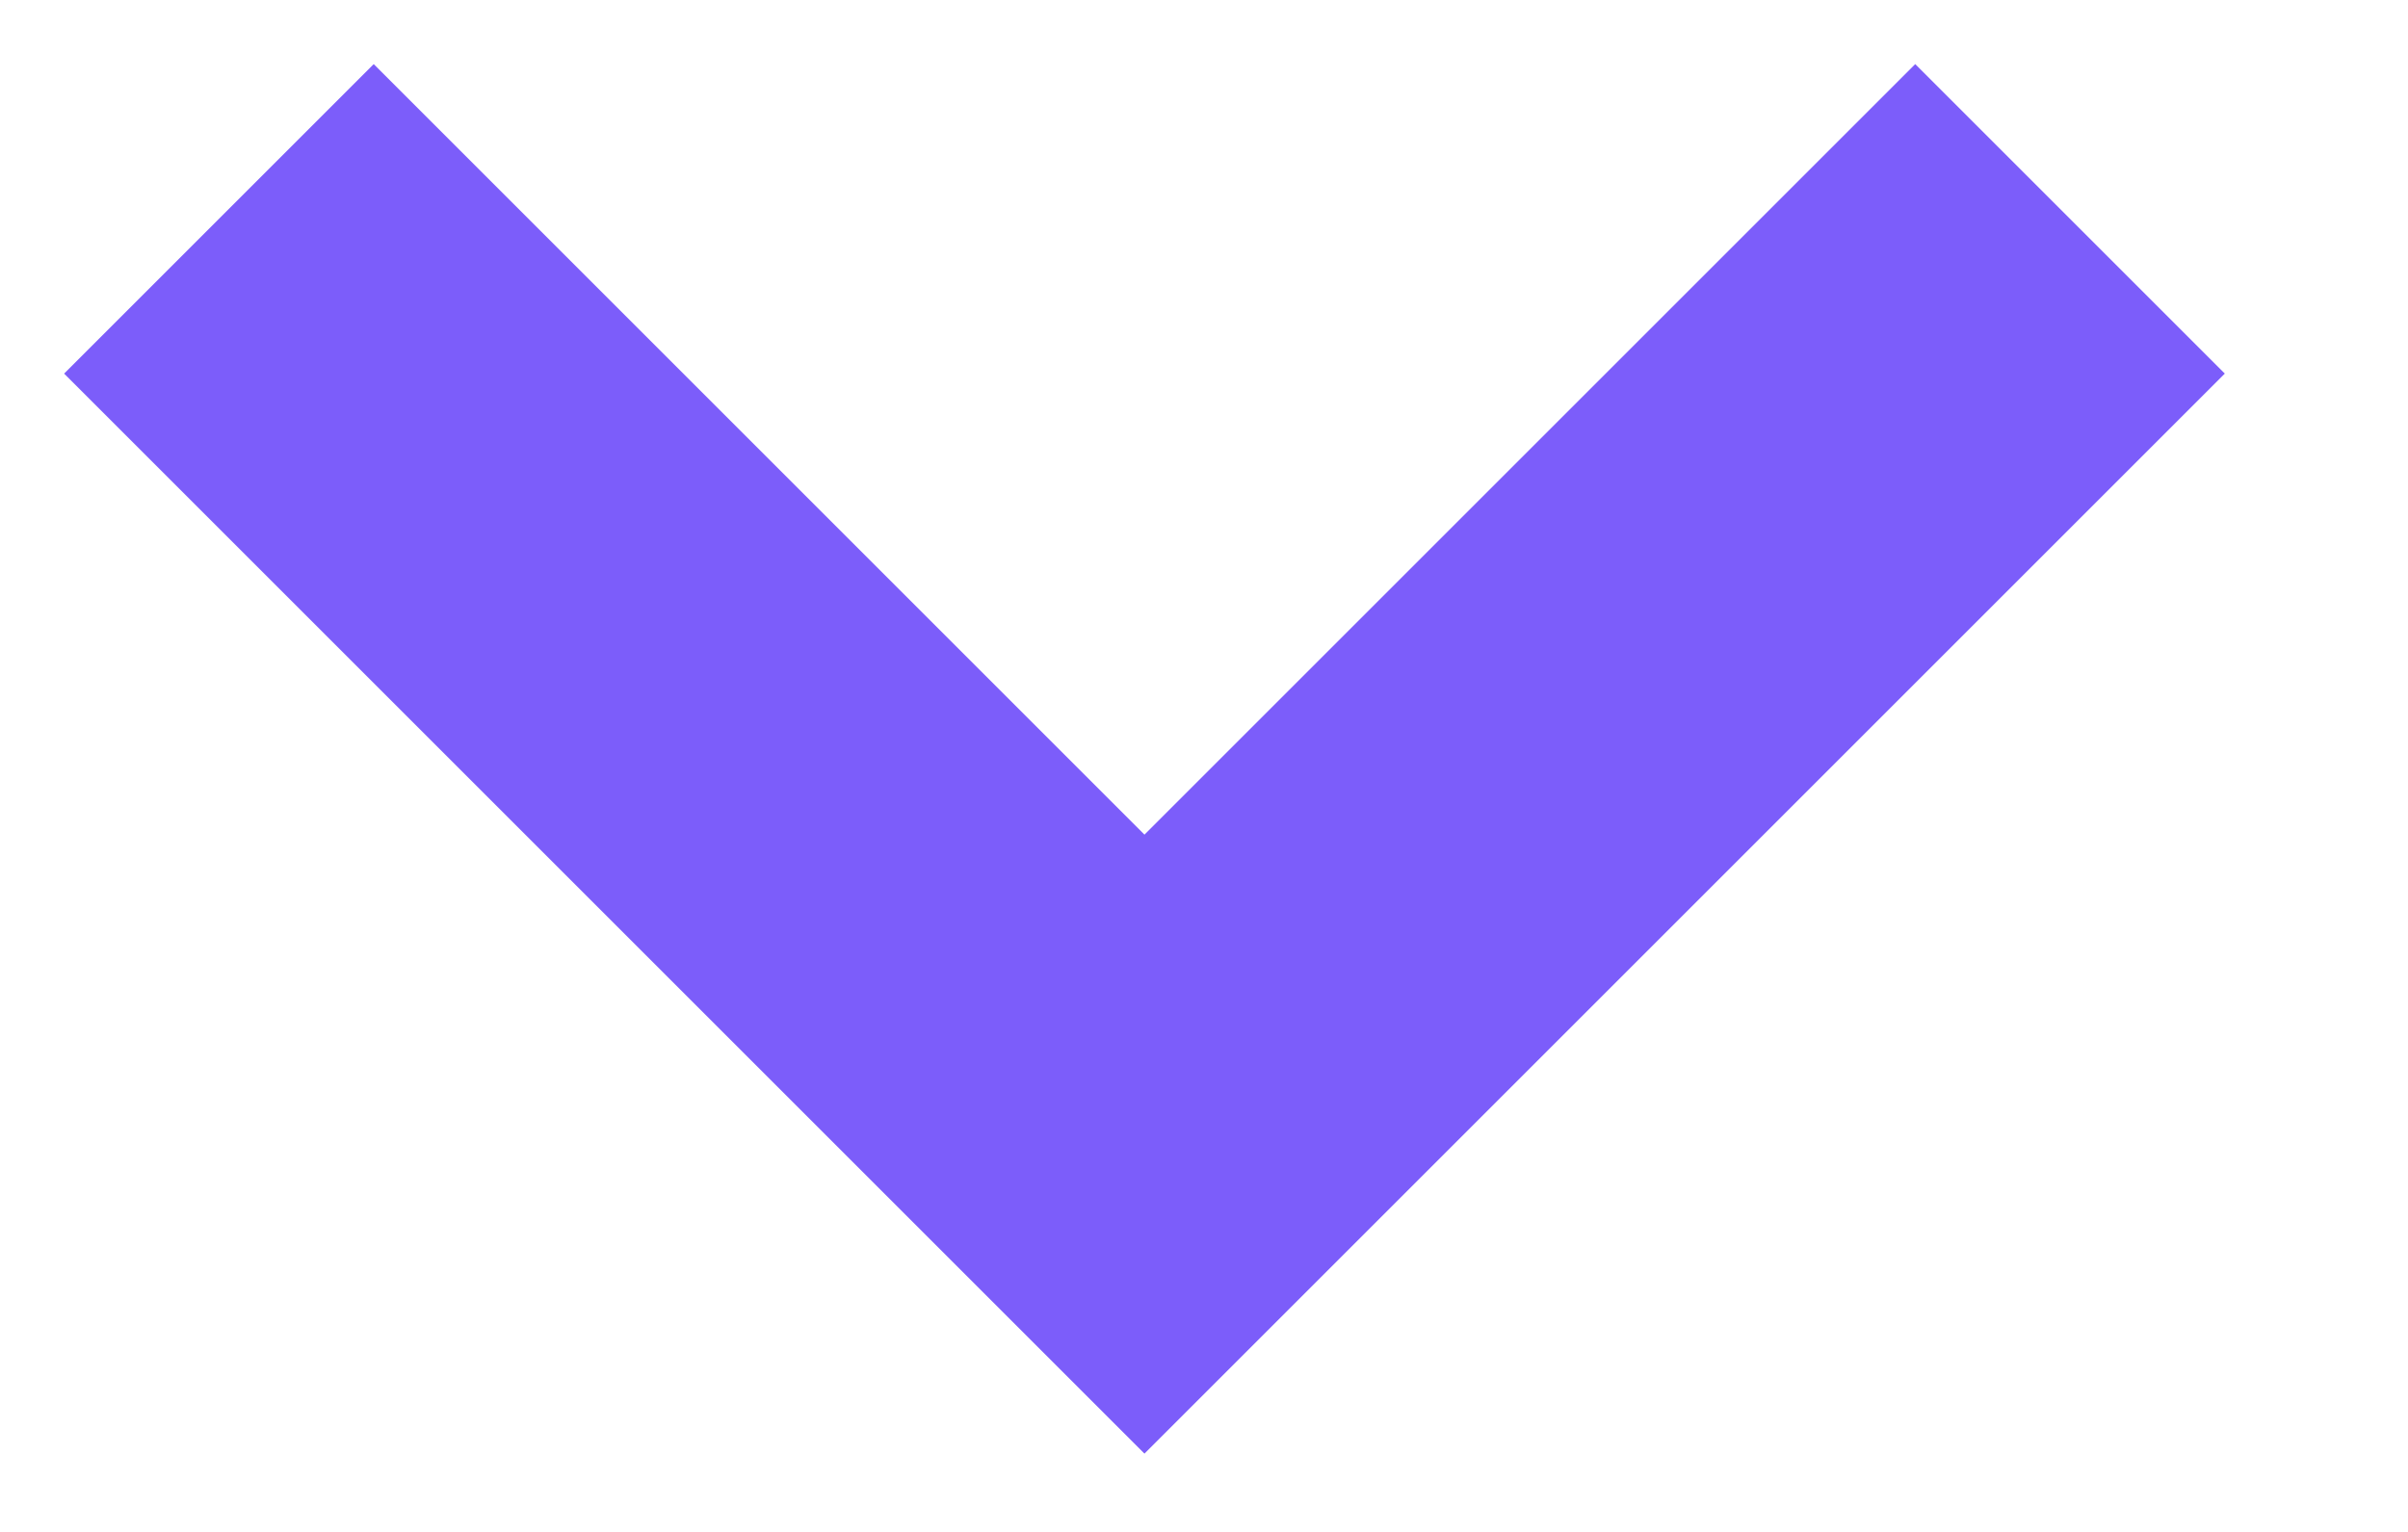
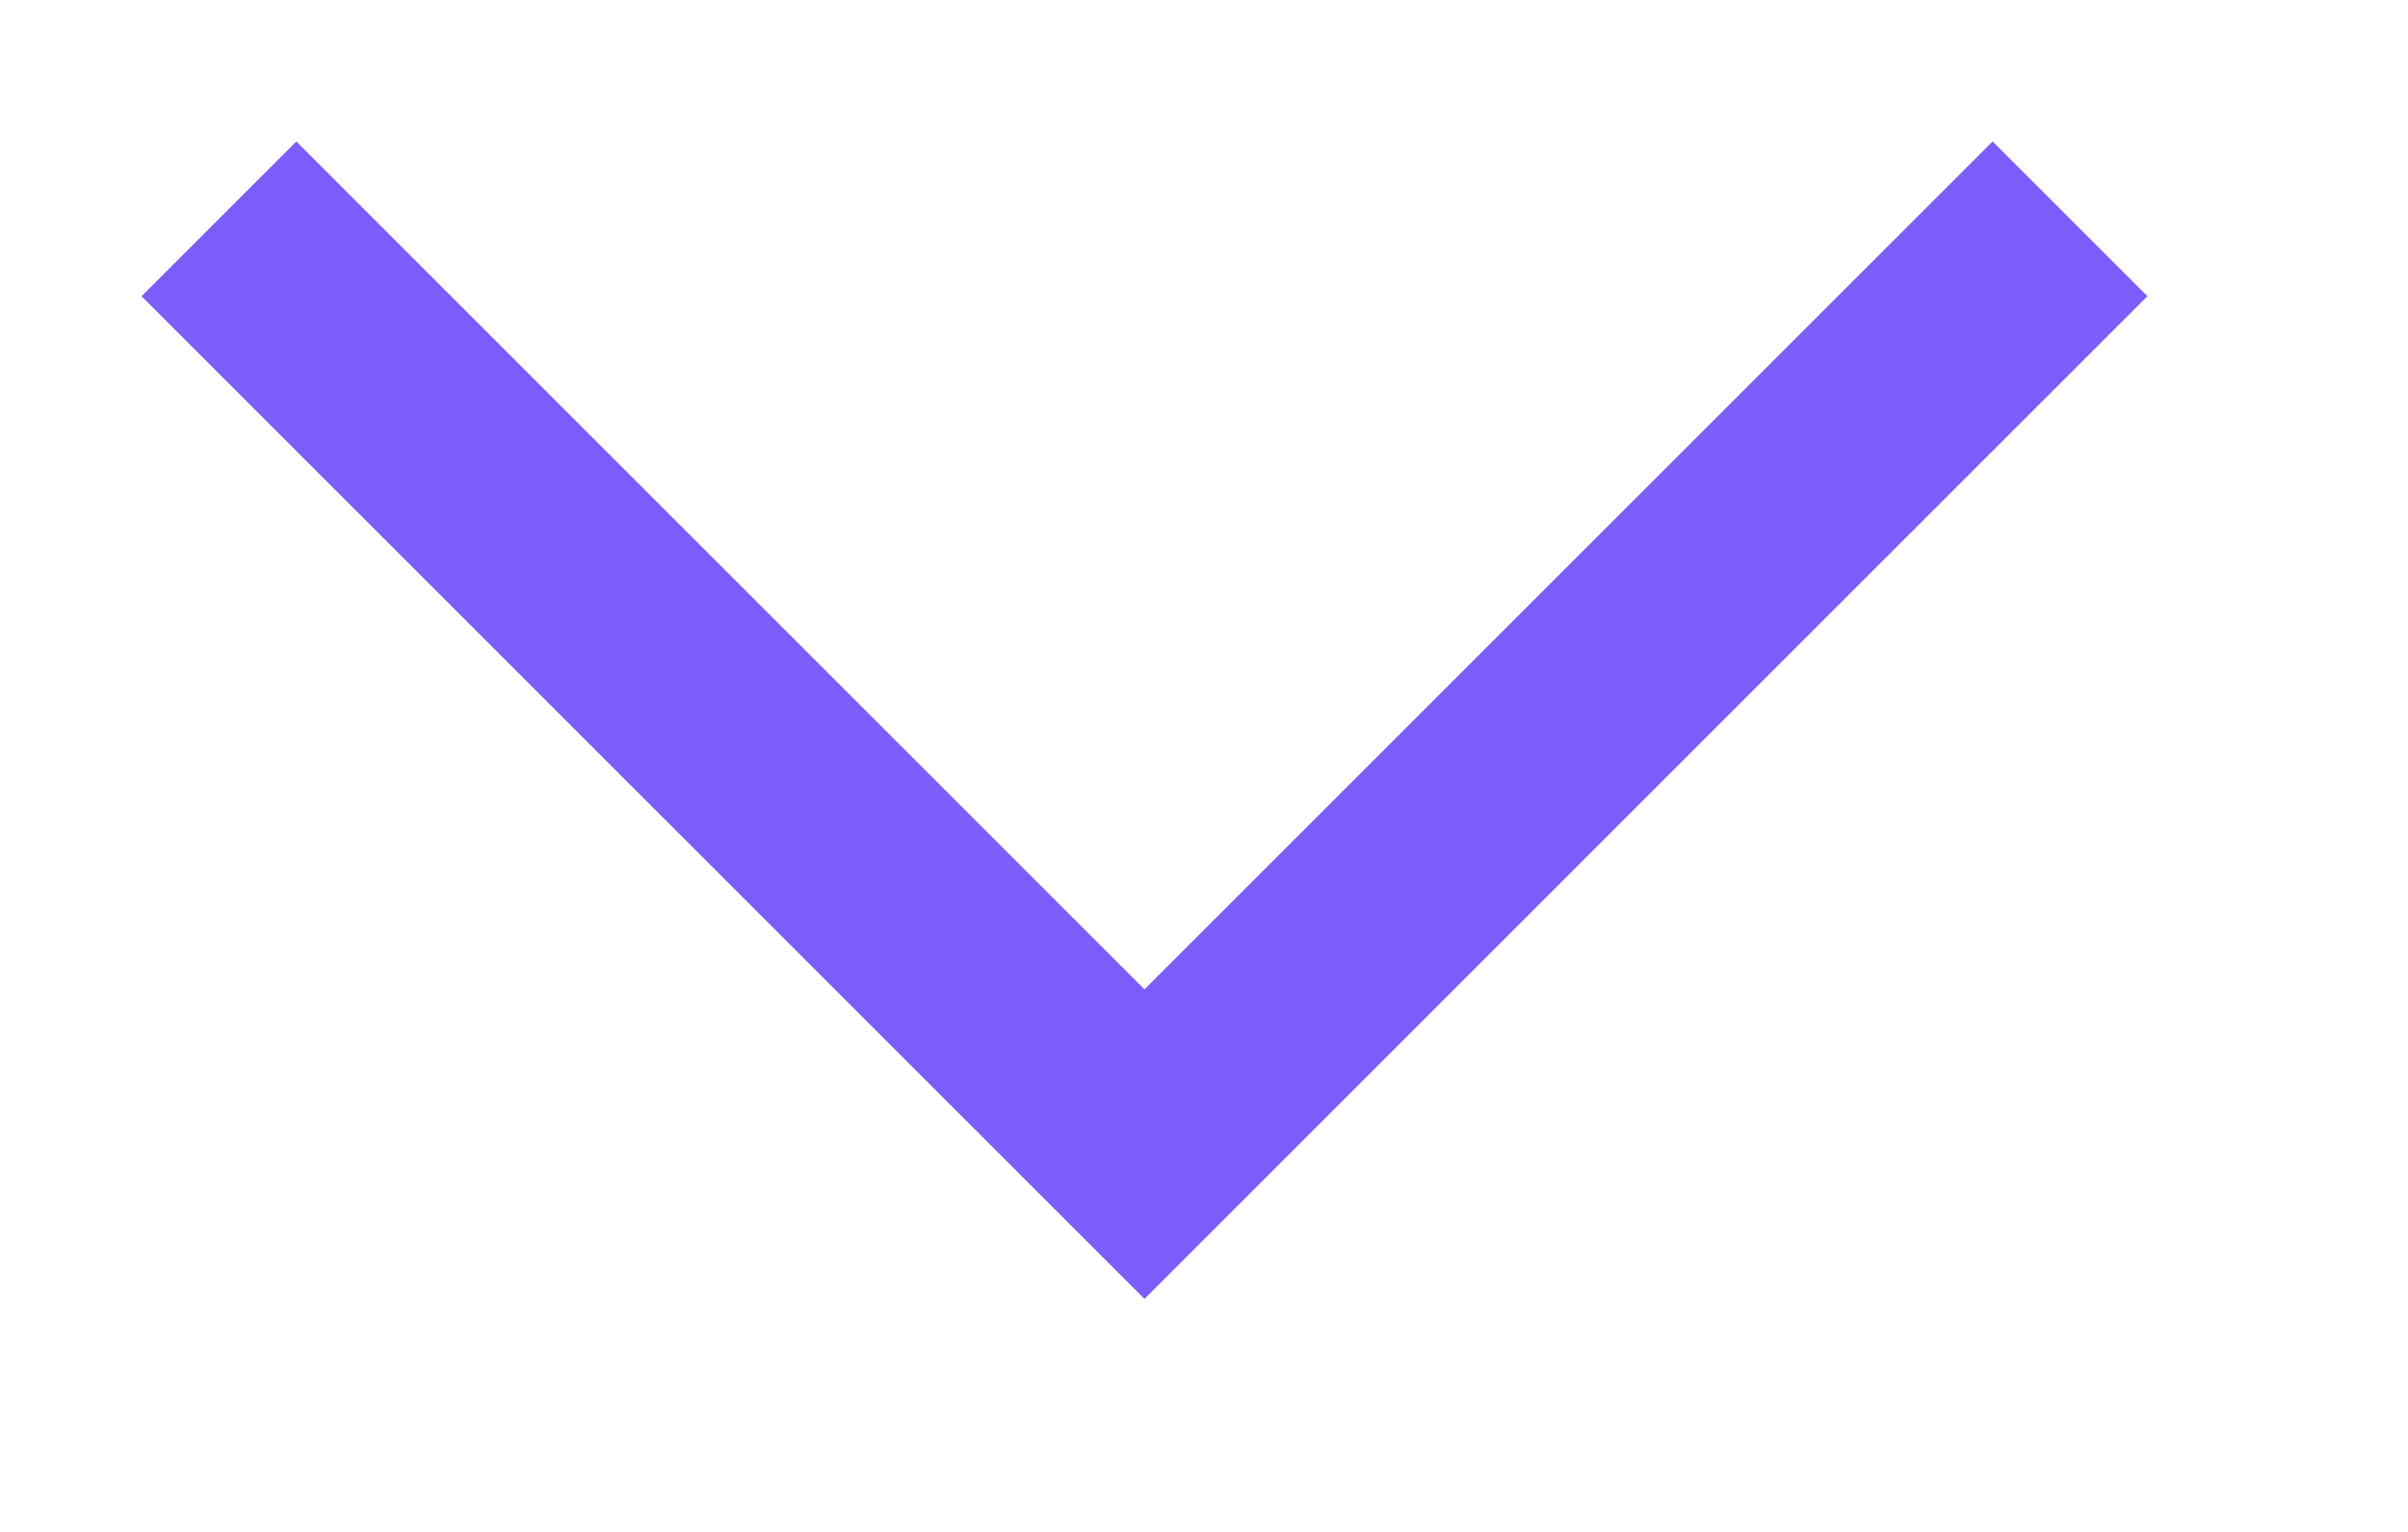
<svg xmlns="http://www.w3.org/2000/svg" width="11" height="7">
-   <path d="M1 1l4.228 4.228L9.456 1" stroke="#7C5DFA" stroke-width="2" fill="none" fillRule="evenodd" />
+   <path d="M1 1l4.228 4.228L9.456 1" stroke="#7C5DFA" strokeWidth="2" fill="none" fillRule="evenodd" />
</svg>
